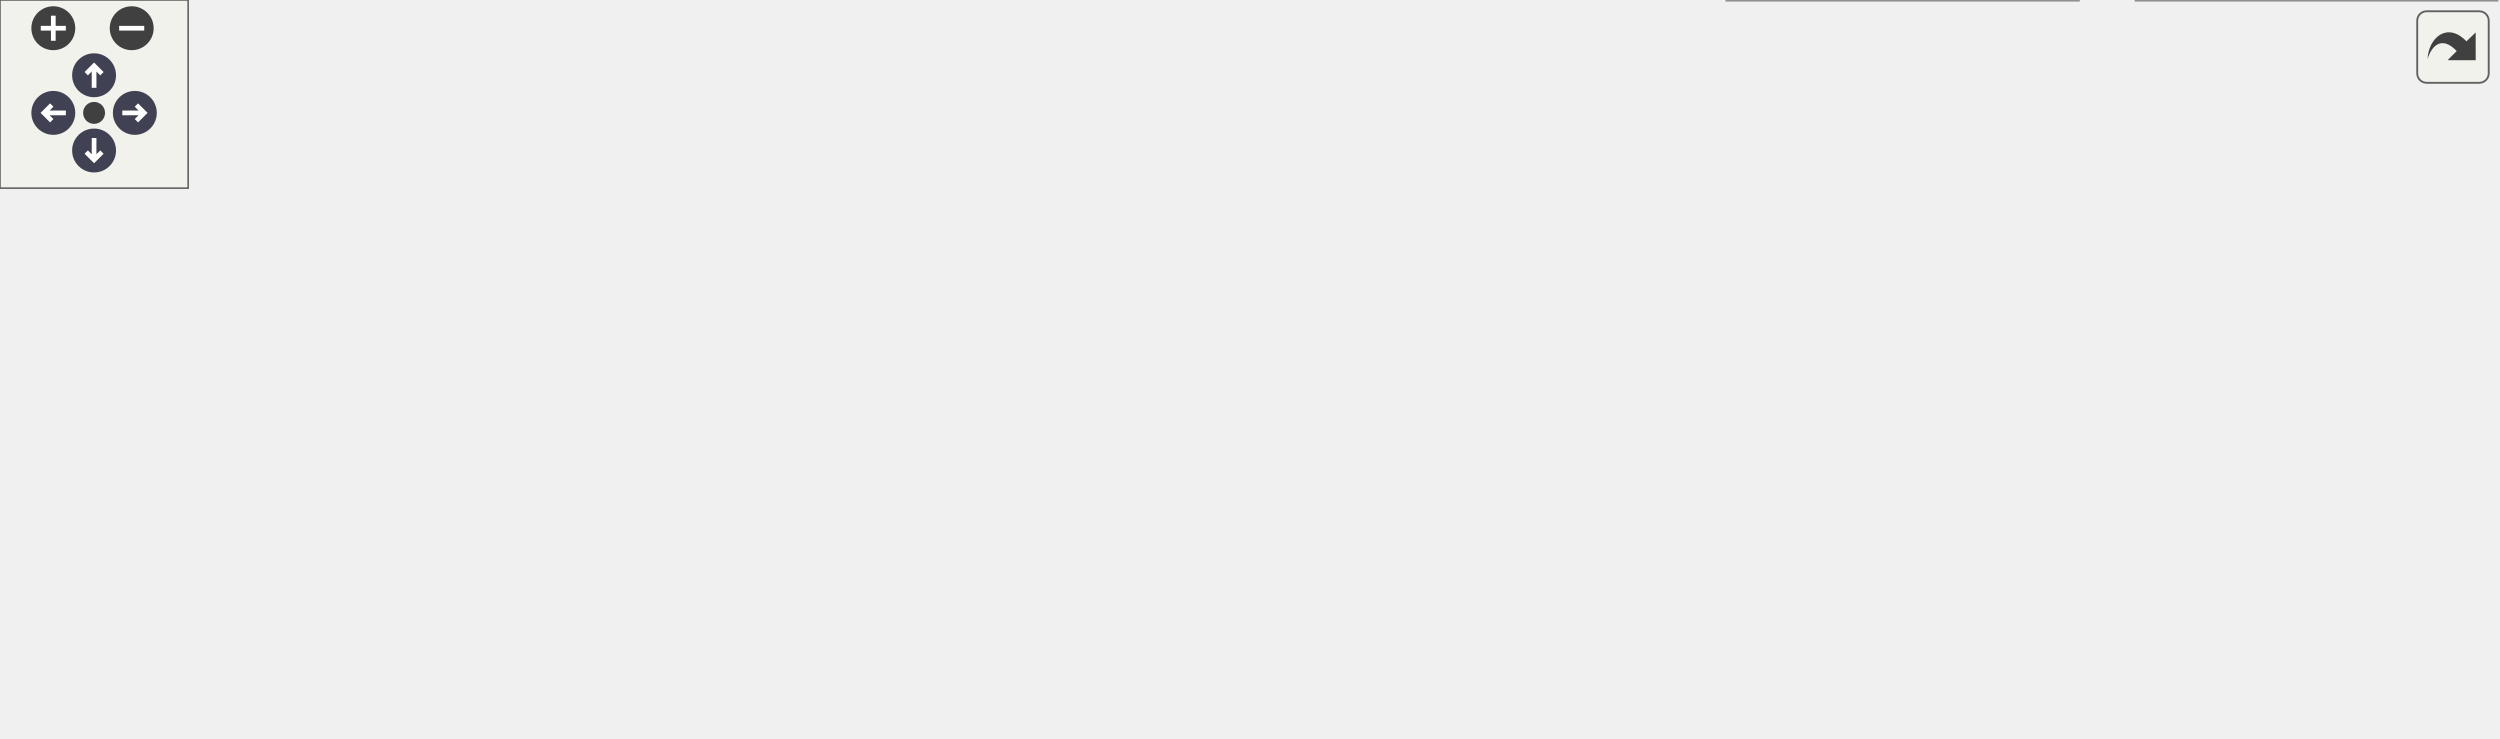
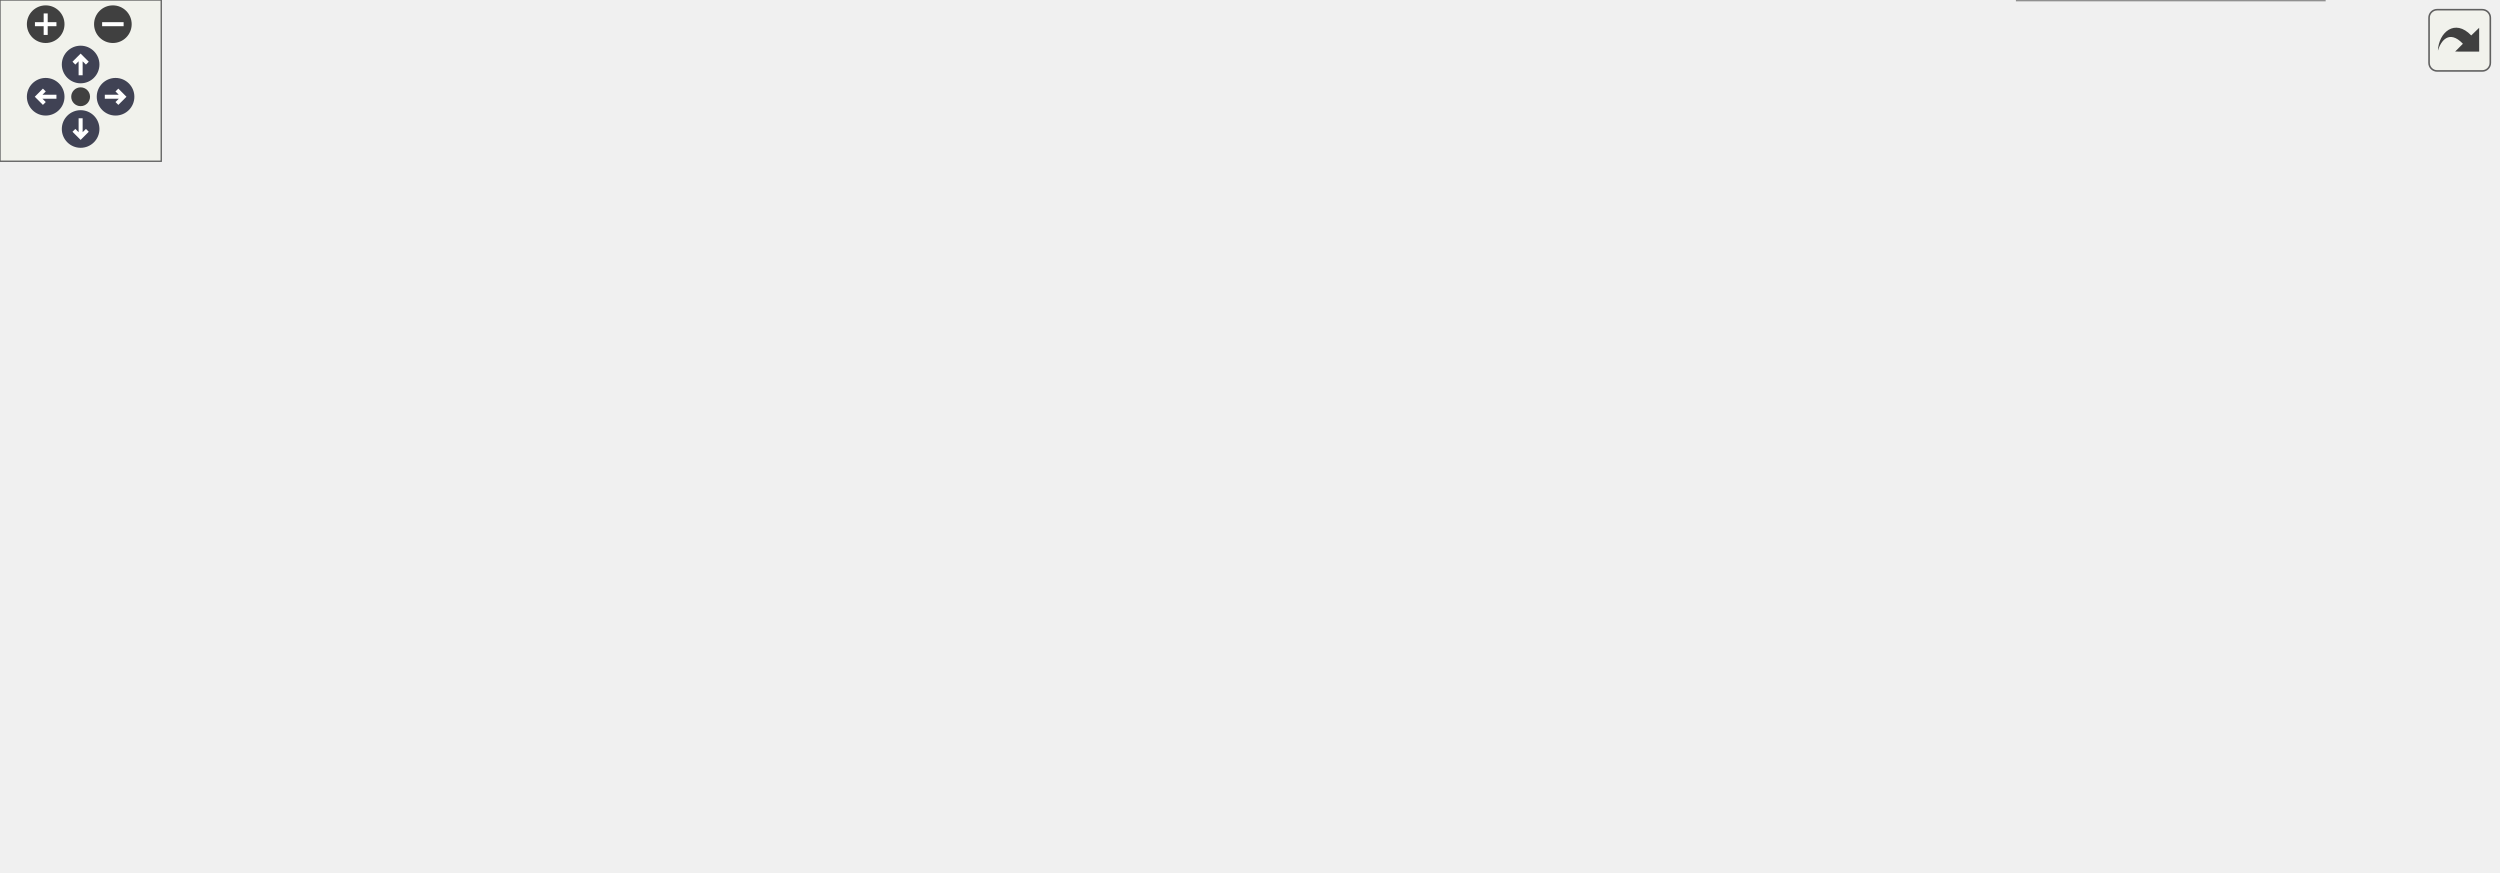
<svg xmlns="http://www.w3.org/2000/svg" xmlns:xlink="http://www.w3.org/1999/xlink" id="main" version="1.1" xml:space="preserve">
  <style type="text/css">
.node, .edge {opacity: 0.7;}
.node.selected, .edge.selected {opacity: 1;}
.edge:hover path { stroke: red; }
.edge:hover polygon { stroke: red; fill: red; }
</style>
  <defs>
    <circle id="rim" cx="0" cy="0" r="7" />
    <circle id="rim2" cx="0" cy="0" r="3.5" />
    <g id="zoomPlus">
      <use xlink:href="#rim" fill="#404040">
        <set attributeName="fill" to="#808080" begin="zoomplus.mouseover" end="zoomplus.mouseout" />
      </use>
      <path d="M-4,0h8M0,-4v8" fill="none" stroke="white" stroke-width="1.5" pointer-events="none" />
    </g>
    <g id="zoomMin">
      <use xlink:href="#rim" fill="#404040">
        <set attributeName="fill" to="#808080" begin="zoomminus.mouseover" end="zoomminus.mouseout" />
      </use>
      <path d="M-4,0h8" fill="none" stroke="white" stroke-width="1.5" pointer-events="none" />
    </g>
    <g id="arrowUp" transform="translate(30 24)">
      <use xlink:href="#rim" />
      <path pointer-events="none" fill="none" stroke="white" stroke-width="1.5" d="M0,-3.0v7 M-2.5,-0.5L0,-3.0L2.5,-0.5" />
    </g>
    <g id="arrowRight" transform="rotate(90) translate(36 -43)">
      <use xlink:href="#rim" />
      <path pointer-events="none" fill="none" stroke="white" stroke-width="1.5" d="M0,-3.0v7 M-2.5,-0.5L0,-3.0L2.5,-0.5" />
    </g>
    <g id="arrowDown" transform="rotate(180) translate(-30 -48)">
      <use xlink:href="#rim" />
      <path pointer-events="none" fill="none" stroke="white" stroke-width="1.5" d="M0,-3.0v7 M-2.5,-0.5L0,-3.0L2.5,-0.5" />
    </g>
    <g id="arrowLeft" transform="rotate(270) translate(-36 17)">
      <use xlink:href="#rim" />
      <path pointer-events="none" fill="none" stroke="white" stroke-width="1.5" d="M0,-3.0v7 M-2.5,-0.5L0,-3.0L2.5,-0.5" />
    </g>
    <g id="resetDef">
      <use xlink:href="#rim2" fill="#404040">
        <set attributeName="fill" to="#808080" begin="reset.mouseover" end="reset.mouseout" />
      </use>
    </g>
  </defs>
  <svg id="graph" class="graph">
    <g id="viewport">
      <g id="Node000001" class="node">
        <g id="a_Node000001">
          <a xlink:title="Basic floating point vector and matrix types and operations.">
-             <polygon fill="#999999" stroke="#666666" points="466.38,-174.75 343.12,-174.75 343.12,-144.25 466.38,-144.25 466.38,-174.75" />
-             <text text-anchor="start" x="351.12" y="-161.25" font-family="Helvetica,sans-Serif" font-size="10.00">firmware/common/linear</text>
-             <text text-anchor="middle" x="404.75" y="-150" font-family="Helvetica,sans-Serif" font-size="10.00">_algebra/linear_algebra.h</text>
+             <polygon fill="#999999" stroke="#666666" points="466.38,-263.75 343.12,-263.75 343.12,-233.25 466.38,-233.25 466.38,-263.75" />
+             <text text-anchor="start" x="351.12" y="-250.25" font-family="Helvetica,sans-Serif" font-size="10.00">firmware/common/linear</text>
+             <text text-anchor="middle" x="404.75" y="-239" font-family="Helvetica,sans-Serif" font-size="10.00">_algebra/linear_algebra.h</text>
          </a>
        </g>
      </g>
      <g id="Node000002" class="node">
        <g id="a_Node000002">
          <a xlink:href="matrix3_8c.html" target="_top" xlink:title="Implementation of 3x3 matrix operations.">
-             <polygon fill="white" stroke="#666666" points="119.5,-102.62 0,-102.62 0,-72.12 119.5,-72.12 119.5,-102.62" />
-             <text text-anchor="start" x="8" y="-89.12" font-family="Helvetica,sans-Serif" font-size="10.00">firmware/common/linear</text>
-             <text text-anchor="middle" x="59.75" y="-77.88" font-family="Helvetica,sans-Serif" font-size="10.00">_algebra/matrix3.c</text>
+             <polygon fill="white" stroke="#666666" points="119.5,-191.62 0,-191.62 0,-161.12 119.5,-161.12 119.5,-191.62" />
+             <text text-anchor="start" x="8" y="-178.12" font-family="Helvetica,sans-Serif" font-size="10.00">firmware/common/linear</text>
+             <text text-anchor="middle" x="59.75" y="-166.88" font-family="Helvetica,sans-Serif" font-size="10.00">_algebra/matrix3.c</text>
          </a>
        </g>
      </g>
      <g id="edge1_Node000001_Node000002" class="edge">
        <g id="a_edge1_Node000001_Node000002">
          <a xlink:title=" ">
-             <path fill="none" stroke="#63b8ff" d="M331.51,-147.22C275.65,-138.13 196.96,-124.24 128.75,-108.25 122.2,-106.71 115.34,-104.94 108.59,-103.1" />
-             <polygon fill="#63b8ff" stroke="#63b8ff" points="330.8,-150.65 341.23,-148.79 331.92,-143.74 330.8,-150.65" />
+             <path fill="none" stroke="#63b8ff" d="M331.51,-236.22C275.65,-227.13 196.96,-213.24 128.75,-197.25 122.2,-195.71 115.34,-193.94 108.59,-192.1" />
+             <polygon fill="#63b8ff" stroke="#63b8ff" points="330.8,-239.65 341.23,-237.79 331.92,-232.74 330.8,-239.65" />
          </a>
        </g>
      </g>
      <g id="Node000003" class="node">
        <g id="a_Node000003">
          <a xlink:href="matrix3__test_8cpp.html" target="_top" xlink:title=" ">
-             <polygon fill="white" stroke="#666666" points="257.5,-108.25 138,-108.25 138,-66.5 257.5,-66.5 257.5,-108.25" />
-             <text text-anchor="start" x="146" y="-94.75" font-family="Helvetica,sans-Serif" font-size="10.00">firmware/common/linear</text>
-             <text text-anchor="start" x="146" y="-83.5" font-family="Helvetica,sans-Serif" font-size="10.00">_algebra/tests/matrix3</text>
-             <text text-anchor="middle" x="197.75" y="-72.25" font-family="Helvetica,sans-Serif" font-size="10.00">_test.cpp</text>
+             <polygon fill="white" stroke="#666666" points="257.5,-197.25 138,-197.25 138,-155.5 257.5,-155.5 257.5,-197.25" />
+             <text text-anchor="start" x="146" y="-183.75" font-family="Helvetica,sans-Serif" font-size="10.00">firmware/common/linear</text>
+             <text text-anchor="start" x="146" y="-172.5" font-family="Helvetica,sans-Serif" font-size="10.00">_algebra/tests/matrix3</text>
+             <text text-anchor="middle" x="197.75" y="-161.25" font-family="Helvetica,sans-Serif" font-size="10.00">_test.cpp</text>
          </a>
        </g>
      </g>
      <g id="edge2_Node000001_Node000003" class="edge">
        <g id="a_edge2_Node000001_Node000003">
          <a xlink:title=" ">
-             <path fill="none" stroke="#63b8ff" d="M350.75,-140.21C322.16,-130.52 286.99,-118.61 257.57,-108.64" />
-             <polygon fill="#63b8ff" stroke="#63b8ff" points="349.33,-143.42 359.92,-143.31 351.57,-136.79 349.33,-143.42" />
+             <path fill="none" stroke="#63b8ff" d="M350.75,-229.21C322.16,-219.52 286.99,-207.61 257.57,-197.64" />
+             <polygon fill="#63b8ff" stroke="#63b8ff" points="349.33,-232.42 359.92,-232.31 351.57,-225.79 349.33,-232.42" />
          </a>
        </g>
      </g>
      <g id="Node000004" class="node">
        <g id="a_Node000004">
          <a xlink:href="vector3__test_8cpp.html" target="_top" xlink:title=" ">
-             <polygon fill="white" stroke="#666666" points="395.5,-108.25 276,-108.25 276,-66.5 395.5,-66.5 395.5,-108.25" />
-             <text text-anchor="start" x="284" y="-94.75" font-family="Helvetica,sans-Serif" font-size="10.00">firmware/common/linear</text>
-             <text text-anchor="start" x="284" y="-83.5" font-family="Helvetica,sans-Serif" font-size="10.00">_algebra/tests/vector3</text>
-             <text text-anchor="middle" x="335.75" y="-72.25" font-family="Helvetica,sans-Serif" font-size="10.00">_test.cpp</text>
+             <polygon fill="white" stroke="#666666" points="395.5,-197.25 276,-197.25 276,-155.5 395.5,-155.5 395.5,-197.25" />
+             <text text-anchor="start" x="284" y="-183.75" font-family="Helvetica,sans-Serif" font-size="10.00">firmware/common/linear</text>
+             <text text-anchor="start" x="284" y="-172.5" font-family="Helvetica,sans-Serif" font-size="10.00">_algebra/tests/vector3</text>
+             <text text-anchor="middle" x="335.75" y="-161.25" font-family="Helvetica,sans-Serif" font-size="10.00">_test.cpp</text>
          </a>
        </g>
      </g>
      <g id="edge3_Node000001_Node000004" class="edge">
        <g id="a_edge3_Node000001_Node000004">
          <a xlink:title=" ">
-             <path fill="none" stroke="#63b8ff" d="M382.63,-136.02C374.01,-127.26 364.2,-117.29 355.78,-108.74" />
-             <polygon fill="#63b8ff" stroke="#63b8ff" points="379.88,-138.22 389.39,-142.89 384.87,-133.31 379.88,-138.22" />
+             <path fill="none" stroke="#63b8ff" d="M382.63,-225.02C374.01,-216.26 364.2,-206.29 355.78,-197.74" />
+             <polygon fill="#63b8ff" stroke="#63b8ff" points="379.88,-227.22 389.39,-231.89 384.87,-222.31 379.88,-227.22" />
          </a>
        </g>
      </g>
      <g id="Node000005" class="node">
        <g id="a_Node000005">
          <a xlink:href="vector3_8c.html" target="_top" xlink:title="Implementation of 3D vector operations.">
-             <polygon fill="white" stroke="#666666" points="533.5,-102.62 414,-102.62 414,-72.12 533.5,-72.12 533.5,-102.62" />
-             <text text-anchor="start" x="422" y="-89.12" font-family="Helvetica,sans-Serif" font-size="10.00">firmware/common/linear</text>
-             <text text-anchor="middle" x="473.75" y="-77.88" font-family="Helvetica,sans-Serif" font-size="10.00">_algebra/vector3.c</text>
+             <polygon fill="white" stroke="#666666" points="533.5,-191.62 414,-191.62 414,-161.12 533.5,-161.12 533.5,-191.62" />
+             <text text-anchor="start" x="422" y="-178.12" font-family="Helvetica,sans-Serif" font-size="10.00">firmware/common/linear</text>
+             <text text-anchor="middle" x="473.75" y="-166.88" font-family="Helvetica,sans-Serif" font-size="10.00">_algebra/vector3.c</text>
          </a>
        </g>
      </g>
      <g id="edge4_Node000001_Node000005" class="edge">
        <g id="a_edge4_Node000001_Node000005">
          <a xlink:title=" ">
-             <path fill="none" stroke="#63b8ff" d="M427.1,-135.78C437.74,-124.98 450.13,-112.38 459.47,-102.89" />
-             <polygon fill="#63b8ff" stroke="#63b8ff" points="424.63,-133.31 420.11,-142.89 429.62,-138.22 424.63,-133.31" />
+             <path fill="none" stroke="#63b8ff" d="M427.1,-224.78C437.74,-213.98 450.13,-201.38 459.47,-191.89" />
+             <polygon fill="#63b8ff" stroke="#63b8ff" points="424.63,-222.31 420.11,-231.89 429.62,-227.22 424.63,-222.31" />
          </a>
        </g>
      </g>
      <g id="Node000006" class="node">
        <g id="a_Node000006">
          <a xlink:href="soc__ukf_8h.html" target="_top" xlink:title="Unscented Kalman filter for state of charge estimation.">
-             <polygon fill="white" stroke="#666666" points="663.75,-102.62 551.75,-102.62 551.75,-72.12 663.75,-72.12 663.75,-102.62" />
-             <text text-anchor="start" x="559.75" y="-89.12" font-family="Helvetica,sans-Serif" font-size="10.00">firmware/common/soc</text>
-             <text text-anchor="middle" x="607.75" y="-77.88" font-family="Helvetica,sans-Serif" font-size="10.00">_ukf/soc_ukf.h</text>
+             <polygon fill="white" stroke="#666666" points="663.75,-191.62 551.75,-191.62 551.75,-161.12 663.75,-161.12 663.75,-191.62" />
+             <text text-anchor="start" x="559.75" y="-178.12" font-family="Helvetica,sans-Serif" font-size="10.00">firmware/common/soc</text>
+             <text text-anchor="middle" x="607.75" y="-166.88" font-family="Helvetica,sans-Serif" font-size="10.00">_ukf/soc_ukf.h</text>
          </a>
        </g>
      </g>
      <g id="edge5_Node000001_Node000006" class="edge">
        <g id="a_edge5_Node000001_Node000006">
          <a xlink:title=" ">
-             <path fill="none" stroke="#63b8ff" d="M457.83,-140.16C491.32,-128.59 534,-113.85 565.25,-103.06" />
-             <polygon fill="#63b8ff" stroke="#63b8ff" points="457.05,-136.73 448.74,-143.31 459.33,-143.35 457.05,-136.73" />
+             <path fill="none" stroke="#63b8ff" d="M457.83,-229.16C491.32,-217.59 534,-202.85 565.25,-192.06" />
+             <polygon fill="#63b8ff" stroke="#63b8ff" points="457.05,-225.73 448.74,-232.31 459.33,-232.35 457.05,-225.73" />
          </a>
        </g>
      </g>
      <g id="Node000008" class="node">
        <g id="a_Node000008">
          <a xlink:href="orientation_8h.html" target="_top" xlink:title=" ">
-             <polygon fill="white" stroke="#666666" points="795.88,-102.62 681.62,-102.62 681.62,-72.12 795.88,-72.12 795.88,-102.62" />
-             <text text-anchor="start" x="689.62" y="-89.12" font-family="Helvetica,sans-Serif" font-size="10.00">firmware/common/utils</text>
-             <text text-anchor="middle" x="738.75" y="-77.88" font-family="Helvetica,sans-Serif" font-size="10.00">/orientation.h</text>
+             <polygon fill="white" stroke="#666666" points="795.88,-191.62 681.62,-191.62 681.62,-161.12 795.88,-161.12 795.88,-191.62" />
+             <text text-anchor="start" x="689.62" y="-178.12" font-family="Helvetica,sans-Serif" font-size="10.00">firmware/common/utils</text>
+             <text text-anchor="middle" x="738.75" y="-166.88" font-family="Helvetica,sans-Serif" font-size="10.00">/orientation.h</text>
          </a>
        </g>
      </g>
      <g id="edge7_Node000001_Node000008" class="edge">
        <g id="a_edge7_Node000001_Node000008">
          <a xlink:title=" ">
-             <path fill="none" stroke="#63b8ff" d="M477.84,-146.97C531.98,-137.91 607.37,-124.17 672.75,-108.25 679.03,-106.72 685.59,-104.95 692.05,-103.11" />
-             <polygon fill="#63b8ff" stroke="#63b8ff" points="477.41,-143.5 468.11,-148.59 478.55,-150.4 477.41,-143.5" />
+             <path fill="none" stroke="#63b8ff" d="M477.84,-235.97C531.98,-226.91 607.37,-213.17 672.75,-197.25 679.03,-195.72 685.59,-193.95 692.05,-192.11" />
+             <polygon fill="#63b8ff" stroke="#63b8ff" points="477.41,-232.5 468.11,-237.59 478.55,-239.4 477.41,-232.5" />
          </a>
        </g>
      </g>
      <g id="Node000007" class="node">
        <g id="a_Node000007">
          <a xlink:href="soc__ukf_8c.html" target="_top" xlink:title="Unscented Kalman filter for state of charge estimation.">
-             <polygon fill="white" stroke="#666666" points="662.75,-30.5 550.75,-30.5 550.75,0 662.75,0 662.75,-30.5" />
-             <text text-anchor="start" x="558.75" y="-17" font-family="Helvetica,sans-Serif" font-size="10.00">firmware/common/soc</text>
-             <text text-anchor="middle" x="606.75" y="-5.75" font-family="Helvetica,sans-Serif" font-size="10.00">_ukf/soc_ukf.c</text>
+             <polygon fill="white" stroke="#666666" points="663.75,-113.88 551.75,-113.88 551.75,-83.38 663.75,-83.38 663.75,-113.88" />
+             <text text-anchor="start" x="559.75" y="-100.38" font-family="Helvetica,sans-Serif" font-size="10.00">firmware/common/soc</text>
+             <text text-anchor="middle" x="607.75" y="-89.12" font-family="Helvetica,sans-Serif" font-size="10.00">_ukf/soc_ukf.c</text>
          </a>
        </g>
      </g>
      <g id="edge6_Node000006_Node000007" class="edge">
        <g id="a_edge6_Node000006_Node000007">
          <a xlink:title=" ">
-             <path fill="none" stroke="#63b8ff" d="M607.38,-60.4C607.24,-50.39 607.08,-39.31 606.96,-30.76" />
-             <polygon fill="#63b8ff" stroke="#63b8ff" points="603.88,-60.38 607.52,-70.33 610.88,-60.28 603.88,-60.38" />
+             <path fill="none" stroke="#63b8ff" d="M607.75,-149.35C607.75,-137.59 607.75,-124.13 607.75,-114.19" />
+             <polygon fill="#63b8ff" stroke="#63b8ff" points="604.25,-149.26 607.75,-159.26 611.25,-149.26 604.25,-149.26" />
          </a>
        </g>
      </g>
      <g id="Node000009" class="node">
        <g id="a_Node000009">
-           <a xlink:href="imu_8c.html" target="_top" xlink:title="IMU calibration and coordinate transformations.">
-             <polygon fill="white" stroke="#666666" points="796.25,-30.5 681.25,-30.5 681.25,0 796.25,0 796.25,-30.5" />
-             <text text-anchor="start" x="689.25" y="-17" font-family="Helvetica,sans-Serif" font-size="10.00">firmware/source/torque</text>
-             <text text-anchor="middle" x="738.75" y="-5.75" font-family="Helvetica,sans-Serif" font-size="10.00">_vector/sensors/imu.c</text>
+           <a xlink:href="orientation__test__shim_8h.html" target="_top" xlink:title=" ">
+             <polygon fill="white" stroke="#666666" points="795.88,-119.5 681.62,-119.5 681.62,-77.75 795.88,-77.75 795.88,-119.5" />
+             <text text-anchor="start" x="689.62" y="-106" font-family="Helvetica,sans-Serif" font-size="10.00">firmware/common/utils</text>
+             <text text-anchor="start" x="689.62" y="-94.75" font-family="Helvetica,sans-Serif" font-size="10.00">/tests/orientation_test</text>
+             <text text-anchor="middle" x="738.75" y="-83.5" font-family="Helvetica,sans-Serif" font-size="10.00">_shim.h</text>
          </a>
        </g>
      </g>
      <g id="edge8_Node000008_Node000009" class="edge">
        <g id="a_edge8_Node000008_Node000009">
          <a xlink:title=" ">
-             <path fill="none" stroke="#63b8ff" d="M738.75,-60.4C738.75,-50.39 738.75,-39.31 738.75,-30.76" />
-             <polygon fill="#63b8ff" stroke="#63b8ff" points="735.25,-60.33 738.75,-70.33 742.25,-60.33 735.25,-60.33" />
+             <path fill="none" stroke="#63b8ff" d="M738.75,-149.39C738.75,-139.75 738.75,-128.97 738.75,-119.91" />
+             <polygon fill="#63b8ff" stroke="#63b8ff" points="735.25,-149.26 738.75,-159.26 742.25,-149.26 735.25,-149.26" />
+           </a>
+         </g>
+       </g>
+       <g id="Node000012" class="node">
+         <g id="a_Node000012">
+           <a xlink:href="imu_8c.html" target="_top" xlink:title="IMU calibration and coordinate transformations.">
+             <polygon fill="white" stroke="#666666" points="929.25,-113.88 814.25,-113.88 814.25,-83.38 929.25,-83.38 929.25,-113.88" />
+             <text text-anchor="start" x="822.25" y="-100.38" font-family="Helvetica,sans-Serif" font-size="10.00">firmware/source/torque</text>
+             <text text-anchor="middle" x="871.75" y="-89.12" font-family="Helvetica,sans-Serif" font-size="10.00">_vector/sensors/imu.c</text>
+           </a>
+         </g>
+       </g>
+       <g id="edge11_Node000008_Node000012" class="edge">
+         <g id="a_edge11_Node000008_Node000012">
+           <a xlink:title=" ">
+             <path fill="none" stroke="#63b8ff" d="M774.32,-155.12C796.97,-142.22 825.78,-125.81 846.18,-114.19" />
+             <polygon fill="#63b8ff" stroke="#63b8ff" points="772.67,-152.03 765.71,-160.02 776.13,-158.11 772.67,-152.03" />
+           </a>
+         </g>
+       </g>
+       <g id="Node000010" class="node">
+         <g id="a_Node000010">
+           <a xlink:href="orientation__test_8cpp.html" target="_top" xlink:title="orientation unit test">
+             <polygon fill="white" stroke="#666666" points="733,-36.12 604.5,-36.12 604.5,-5.62 733,-5.62 733,-36.12" />
+             <text text-anchor="start" x="612.5" y="-22.62" font-family="Helvetica,sans-Serif" font-size="10.00">firmware/common/utils</text>
+             <text text-anchor="middle" x="668.75" y="-11.38" font-family="Helvetica,sans-Serif" font-size="10.00">/tests/orientation_test.cpp</text>
+           </a>
+         </g>
+       </g>
+       <g id="edge9_Node000009_Node000010" class="edge">
+         <g id="a_edge9_Node000009_Node000010">
+           <a xlink:title=" ">
+             <path fill="none" stroke="#63b8ff" d="M712.35,-69.05C701.99,-57.85 690.57,-45.49 682.01,-36.23" />
+             <polygon fill="#63b8ff" stroke="#63b8ff" points="709.61,-71.24 718.96,-76.21 714.75,-66.49 709.61,-71.24" />
+           </a>
+         </g>
+       </g>
+       <g id="Node000011" class="node">
+         <g id="a_Node000011">
+           <a xlink:href="orientation__test__shim_8c.html" target="_top" xlink:title="Test orientation.">
+             <polygon fill="white" stroke="#666666" points="864.88,-41.75 750.62,-41.75 750.62,0 864.88,0 864.88,-41.75" />
+             <text text-anchor="start" x="758.62" y="-28.25" font-family="Helvetica,sans-Serif" font-size="10.00">firmware/common/utils</text>
+             <text text-anchor="start" x="758.62" y="-17" font-family="Helvetica,sans-Serif" font-size="10.00">/tests/orientation_test</text>
+             <text text-anchor="middle" x="807.75" y="-5.75" font-family="Helvetica,sans-Serif" font-size="10.00">_shim.c</text>
+           </a>
+         </g>
+       </g>
+       <g id="edge10_Node000009_Node000011" class="edge">
+         <g id="a_edge10_Node000009_Node000011">
+           <a xlink:title=" ">
+             <path fill="none" stroke="#63b8ff" d="M764.77,-69.06C772.9,-60.14 781.7,-50.47 789.21,-42.23" />
+             <polygon fill="#63b8ff" stroke="#63b8ff" points="762.41,-66.46 758.26,-76.21 767.58,-71.17 762.41,-66.46" />
          </a>
        </g>
      </g>
    </g>
  </svg>
  <g id="navigator" transform="translate(0 0)" fill="#404254">
    <rect fill="#f2f5e9" fill-opacity="0.5" stroke="#606060" stroke-width=".5" x="0" y="0" width="60" height="60" />
    <use id="zoomplus" xlink:href="#zoomPlus" x="17" y="9" />
    <use id="zoomminus" xlink:href="#zoomMin" x="42" y="9" />
    <use id="reset" xlink:href="#resetDef" x="30" y="36" />
    <use id="arrowup" xlink:href="#arrowUp" x="0" y="0" />
    <use id="arrowright" xlink:href="#arrowRight" x="0" y="0" />
    <use id="arrowdown" xlink:href="#arrowDown" x="0" y="0" />
    <use id="arrowleft" xlink:href="#arrowLeft" x="0" y="0" />
  </g>
  <svg viewBox="0 0 15 15" width="100%" height="30px" preserveAspectRatio="xMaxYMin meet">
    <g id="arrow_out" transform="scale(0.3 0.3)">
      <a xlink:href="linear__algebra_8h__dep__incl_org.svg" target="_base">
        <rect id="button" ry="5" rx="5" y="6" x="6" height="38" width="38" fill="#f2f5e9" fill-opacity="0.5" stroke="#606060" stroke-width="1.0" />
        <path id="arrow" d="M 11.5,31.437 C 11.94,20.098 22.043,11.323 32.159,21.979 L 37.069,17.246 C 37.069,17.246 37.088,32 37.088,32 L 22.16,31.978 C 22.16,31.978 26.998,27.14 26.998,27.14 C 18.529,18.264 13.292,25.23 11.5,31.437 z" style="fill:#404040;" />
      </a>
    </g>
  </svg>
  <style type="text/css">

[data-mouse-over-selected='false'] { opacity: 0.7; }
[data-mouse-over-selected='true']  { opacity: 1.0; }

</style>
</svg>
